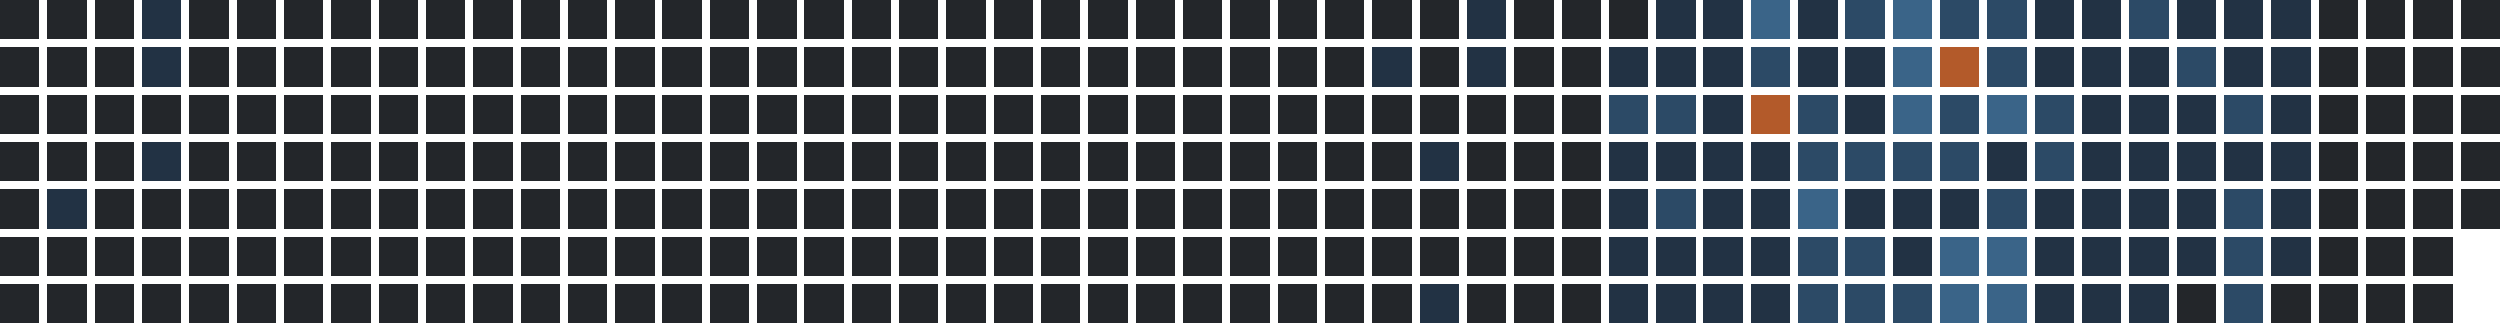
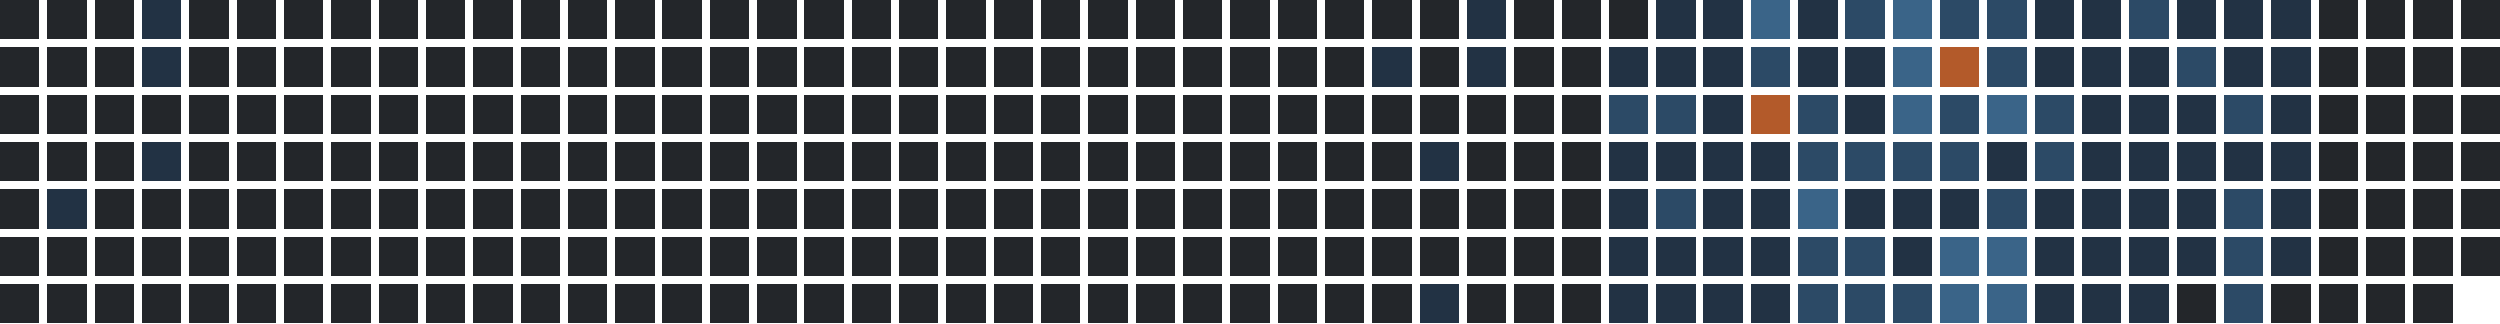
<svg xmlns="http://www.w3.org/2000/svg" version="1.1" width="634.0" height="82.0" viewBox="27.0 20.0 634.0 82.0">
  <rect style="fill:#23262a;shape-rendering:crispedges" data-score="0" data-date="2025-03-23" x="27" y="20" width="10" height="10" />
  <rect style="fill:#23262a;shape-rendering:crispedges" data-score="0" data-date="2025-03-30" x="39" y="20" width="10" height="10" />
  <rect style="fill:#23262a;shape-rendering:crispedges" data-score="0" data-date="2025-04-06" x="51" y="20" width="10" height="10" />
  <rect style="fill:#223244;shape-rendering:crispedges" data-score="1" data-date="2025-04-13" x="63" y="20" width="10" height="10" />
  <rect style="fill:#23262a;shape-rendering:crispedges" data-score="0" data-date="2025-04-20" x="75" y="20" width="10" height="10" />
  <rect style="fill:#23262a;shape-rendering:crispedges" data-score="0" data-date="2025-04-27" x="87" y="20" width="10" height="10" />
  <rect style="fill:#23262a;shape-rendering:crispedges" data-score="0" data-date="2025-05-04" x="99" y="20" width="10" height="10" />
  <rect style="fill:#23262a;shape-rendering:crispedges" data-score="0" data-date="2025-05-11" x="111" y="20" width="10" height="10" />
  <rect style="fill:#23262a;shape-rendering:crispedges" data-score="0" data-date="2025-05-18" x="123" y="20" width="10" height="10" />
  <rect style="fill:#23262a;shape-rendering:crispedges" data-score="0" data-date="2025-05-25" x="135" y="20" width="10" height="10" />
  <rect style="fill:#23262a;shape-rendering:crispedges" data-score="0" data-date="2025-06-01" x="147" y="20" width="10" height="10" />
  <rect style="fill:#23262a;shape-rendering:crispedges" data-score="0" data-date="2025-06-08" x="159" y="20" width="10" height="10" />
  <rect style="fill:#23262a;shape-rendering:crispedges" data-score="0" data-date="2025-06-15" x="171" y="20" width="10" height="10" />
  <rect style="fill:#23262a;shape-rendering:crispedges" data-score="0" data-date="2025-06-22" x="183" y="20" width="10" height="10" />
  <rect style="fill:#23262a;shape-rendering:crispedges" data-score="0" data-date="2025-06-29" x="195" y="20" width="10" height="10" />
  <rect style="fill:#23262a;shape-rendering:crispedges" data-score="0" data-date="2025-07-06" x="207" y="20" width="10" height="10" />
  <rect style="fill:#23262a;shape-rendering:crispedges" data-score="0" data-date="2025-07-13" x="219" y="20" width="10" height="10" />
  <rect style="fill:#23262a;shape-rendering:crispedges" data-score="0" data-date="2025-07-20" x="231" y="20" width="10" height="10" />
  <rect style="fill:#23262a;shape-rendering:crispedges" data-score="0" data-date="2025-07-27" x="243" y="20" width="10" height="10" />
  <rect style="fill:#23262a;shape-rendering:crispedges" data-score="0" data-date="2025-08-03" x="255" y="20" width="10" height="10" />
  <rect style="fill:#23262a;shape-rendering:crispedges" data-score="0" data-date="2025-08-10" x="267" y="20" width="10" height="10" />
  <rect style="fill:#23262a;shape-rendering:crispedges" data-score="0" data-date="2025-08-17" x="279" y="20" width="10" height="10" />
  <rect style="fill:#23262a;shape-rendering:crispedges" data-score="0" data-date="2025-08-24" x="291" y="20" width="10" height="10" />
  <rect style="fill:#23262a;shape-rendering:crispedges" data-score="0" data-date="2025-08-31" x="303" y="20" width="10" height="10" />
  <rect style="fill:#23262a;shape-rendering:crispedges" data-score="0" data-date="2025-09-07" x="315" y="20" width="10" height="10" />
  <rect style="fill:#23262a;shape-rendering:crispedges" data-score="0" data-date="2025-09-14" x="327" y="20" width="10" height="10" />
  <rect style="fill:#23262a;shape-rendering:crispedges" data-score="0" data-date="2025-09-21" x="339" y="20" width="10" height="10" />
  <rect style="fill:#23262a;shape-rendering:crispedges" data-score="0" data-date="2025-09-28" x="351" y="20" width="10" height="10" />
  <rect style="fill:#23262a;shape-rendering:crispedges" data-score="0" data-date="2025-10-05" x="363" y="20" width="10" height="10" />
  <rect style="fill:#23262a;shape-rendering:crispedges" data-score="0" data-date="2025-10-12" x="375" y="20" width="10" height="10" />
  <rect style="fill:#23262a;shape-rendering:crispedges" data-score="0" data-date="2025-10-19" x="387" y="20" width="10" height="10" />
  <rect style="fill:#223244;shape-rendering:crispedges" data-score="1" data-date="2025-10-26" x="399" y="20" width="10" height="10" />
  <rect style="fill:#23262a;shape-rendering:crispedges" data-score="0" data-date="2025-11-02" x="411" y="20" width="10" height="10" />
  <rect style="fill:#23262a;shape-rendering:crispedges" data-score="0" data-date="2025-11-09" x="423" y="20" width="10" height="10" />
  <rect style="fill:#23262a;shape-rendering:crispedges" data-score="0" data-date="2025-11-16" x="435" y="20" width="10" height="10" />
  <rect style="fill:#223244;shape-rendering:crispedges" data-score="1" data-date="2025-11-23" x="447" y="20" width="10" height="10" />
  <rect style="fill:#223244;shape-rendering:crispedges" data-score="1" data-date="2025-11-30" x="459" y="20" width="10" height="10" />
  <rect style="fill:#3a6488;shape-rendering:crispedges" data-score="3" data-date="2025-12-07" x="471" y="20" width="10" height="10" />
  <rect style="fill:#223244;shape-rendering:crispedges" data-score="1" data-date="2025-12-14" x="483" y="20" width="10" height="10" />
  <rect style="fill:#2c4a66;shape-rendering:crispedges" data-score="2" data-date="2025-12-21" x="495" y="20" width="10" height="10" />
  <rect style="fill:#3a6488;shape-rendering:crispedges" data-score="3" data-date="2025-12-28" x="507" y="20" width="10" height="10" />
  <rect style="fill:#2c4a66;shape-rendering:crispedges" data-score="2" data-date="2026-01-04" x="519" y="20" width="10" height="10" />
  <rect style="fill:#2c4a66;shape-rendering:crispedges" data-score="2" data-date="2026-01-11" x="531" y="20" width="10" height="10" />
  <rect style="fill:#223244;shape-rendering:crispedges" data-score="1" data-date="2026-01-18" x="543" y="20" width="10" height="10" />
  <rect style="fill:#223244;shape-rendering:crispedges" data-score="1" data-date="2026-01-25" x="555" y="20" width="10" height="10" />
  <rect style="fill:#2c4a66;shape-rendering:crispedges" data-score="2" data-date="2026-02-01" x="567" y="20" width="10" height="10" />
  <rect style="fill:#223244;shape-rendering:crispedges" data-score="1" data-date="2026-02-08" x="579" y="20" width="10" height="10" />
  <rect style="fill:#223244;shape-rendering:crispedges" data-score="1" data-date="2026-02-15" x="591" y="20" width="10" height="10" />
  <rect style="fill:#223244;shape-rendering:crispedges" data-score="1" data-date="2026-02-22" x="603" y="20" width="10" height="10" />
  <rect style="fill:#23262a;shape-rendering:crispedges" data-score="0" data-date="2026-03-01" x="615" y="20" width="10" height="10" />
  <rect style="fill:#23262a;shape-rendering:crispedges" data-score="0" data-date="2026-03-08" x="627" y="20" width="10" height="10" />
  <rect style="fill:#23262a;shape-rendering:crispedges" data-score="0" data-date="2026-03-15" x="639" y="20" width="10" height="10" />
  <rect style="fill:#23262a;shape-rendering:crispedges" data-score="0" data-date="2026-03-22" x="651" y="20" width="10" height="10" />
  <rect style="fill:#23262a;shape-rendering:crispedges" data-score="0" data-date="2025-03-24" x="27" y="32" width="10" height="10" />
  <rect style="fill:#23262a;shape-rendering:crispedges" data-score="0" data-date="2025-03-31" x="39" y="32" width="10" height="10" />
  <rect style="fill:#23262a;shape-rendering:crispedges" data-score="0" data-date="2025-04-07" x="51" y="32" width="10" height="10" />
  <rect style="fill:#223244;shape-rendering:crispedges" data-score="1" data-date="2025-04-14" x="63" y="32" width="10" height="10" />
  <rect style="fill:#23262a;shape-rendering:crispedges" data-score="0" data-date="2025-04-21" x="75" y="32" width="10" height="10" />
  <rect style="fill:#23262a;shape-rendering:crispedges" data-score="0" data-date="2025-04-28" x="87" y="32" width="10" height="10" />
  <rect style="fill:#23262a;shape-rendering:crispedges" data-score="0" data-date="2025-05-05" x="99" y="32" width="10" height="10" />
  <rect style="fill:#23262a;shape-rendering:crispedges" data-score="0" data-date="2025-05-12" x="111" y="32" width="10" height="10" />
  <rect style="fill:#23262a;shape-rendering:crispedges" data-score="0" data-date="2025-05-19" x="123" y="32" width="10" height="10" />
  <rect style="fill:#23262a;shape-rendering:crispedges" data-score="0" data-date="2025-05-26" x="135" y="32" width="10" height="10" />
  <rect style="fill:#23262a;shape-rendering:crispedges" data-score="0" data-date="2025-06-02" x="147" y="32" width="10" height="10" />
  <rect style="fill:#23262a;shape-rendering:crispedges" data-score="0" data-date="2025-06-09" x="159" y="32" width="10" height="10" />
  <rect style="fill:#23262a;shape-rendering:crispedges" data-score="0" data-date="2025-06-16" x="171" y="32" width="10" height="10" />
  <rect style="fill:#23262a;shape-rendering:crispedges" data-score="0" data-date="2025-06-23" x="183" y="32" width="10" height="10" />
  <rect style="fill:#23262a;shape-rendering:crispedges" data-score="0" data-date="2025-06-30" x="195" y="32" width="10" height="10" />
  <rect style="fill:#23262a;shape-rendering:crispedges" data-score="0" data-date="2025-07-07" x="207" y="32" width="10" height="10" />
  <rect style="fill:#23262a;shape-rendering:crispedges" data-score="0" data-date="2025-07-14" x="219" y="32" width="10" height="10" />
  <rect style="fill:#23262a;shape-rendering:crispedges" data-score="0" data-date="2025-07-21" x="231" y="32" width="10" height="10" />
  <rect style="fill:#23262a;shape-rendering:crispedges" data-score="0" data-date="2025-07-28" x="243" y="32" width="10" height="10" />
  <rect style="fill:#23262a;shape-rendering:crispedges" data-score="0" data-date="2025-08-04" x="255" y="32" width="10" height="10" />
  <rect style="fill:#23262a;shape-rendering:crispedges" data-score="0" data-date="2025-08-11" x="267" y="32" width="10" height="10" />
  <rect style="fill:#23262a;shape-rendering:crispedges" data-score="0" data-date="2025-08-18" x="279" y="32" width="10" height="10" />
  <rect style="fill:#23262a;shape-rendering:crispedges" data-score="0" data-date="2025-08-25" x="291" y="32" width="10" height="10" />
  <rect style="fill:#23262a;shape-rendering:crispedges" data-score="0" data-date="2025-09-01" x="303" y="32" width="10" height="10" />
  <rect style="fill:#23262a;shape-rendering:crispedges" data-score="0" data-date="2025-09-08" x="315" y="32" width="10" height="10" />
  <rect style="fill:#23262a;shape-rendering:crispedges" data-score="0" data-date="2025-09-15" x="327" y="32" width="10" height="10" />
  <rect style="fill:#23262a;shape-rendering:crispedges" data-score="0" data-date="2025-09-22" x="339" y="32" width="10" height="10" />
  <rect style="fill:#23262a;shape-rendering:crispedges" data-score="0" data-date="2025-09-29" x="351" y="32" width="10" height="10" />
  <rect style="fill:#23262a;shape-rendering:crispedges" data-score="0" data-date="2025-10-06" x="363" y="32" width="10" height="10" />
  <rect style="fill:#223244;shape-rendering:crispedges" data-score="1" data-date="2025-10-13" x="375" y="32" width="10" height="10" />
  <rect style="fill:#23262a;shape-rendering:crispedges" data-score="0" data-date="2025-10-20" x="387" y="32" width="10" height="10" />
  <rect style="fill:#223244;shape-rendering:crispedges" data-score="1" data-date="2025-10-27" x="399" y="32" width="10" height="10" />
  <rect style="fill:#23262a;shape-rendering:crispedges" data-score="0" data-date="2025-11-03" x="411" y="32" width="10" height="10" />
  <rect style="fill:#23262a;shape-rendering:crispedges" data-score="0" data-date="2025-11-10" x="423" y="32" width="10" height="10" />
  <rect style="fill:#223244;shape-rendering:crispedges" data-score="1" data-date="2025-11-17" x="435" y="32" width="10" height="10" />
  <rect style="fill:#223244;shape-rendering:crispedges" data-score="1" data-date="2025-11-24" x="447" y="32" width="10" height="10" />
  <rect style="fill:#223244;shape-rendering:crispedges" data-score="1" data-date="2025-12-01" x="459" y="32" width="10" height="10" />
  <rect style="fill:#2c4a66;shape-rendering:crispedges" data-score="2" data-date="2025-12-08" x="471" y="32" width="10" height="10" />
  <rect style="fill:#223244;shape-rendering:crispedges" data-score="1" data-date="2025-12-15" x="483" y="32" width="10" height="10" />
  <rect style="fill:#223244;shape-rendering:crispedges" data-score="1" data-date="2025-12-22" x="495" y="32" width="10" height="10" />
  <rect style="fill:#3a6488;shape-rendering:crispedges" data-score="3" data-date="2025-12-29" x="507" y="32" width="10" height="10" />
  <rect style="fill:#b35a2a;shape-rendering:crispedges" data-score="4" data-date="2026-01-05" x="519" y="32" width="10" height="10" />
  <rect style="fill:#2c4a66;shape-rendering:crispedges" data-score="2" data-date="2026-01-12" x="531" y="32" width="10" height="10" />
  <rect style="fill:#223244;shape-rendering:crispedges" data-score="1" data-date="2026-01-19" x="543" y="32" width="10" height="10" />
  <rect style="fill:#223244;shape-rendering:crispedges" data-score="1" data-date="2026-01-26" x="555" y="32" width="10" height="10" />
  <rect style="fill:#223244;shape-rendering:crispedges" data-score="1" data-date="2026-02-02" x="567" y="32" width="10" height="10" />
  <rect style="fill:#2c4a66;shape-rendering:crispedges" data-score="2" data-date="2026-02-09" x="579" y="32" width="10" height="10" />
  <rect style="fill:#223244;shape-rendering:crispedges" data-score="1" data-date="2026-02-16" x="591" y="32" width="10" height="10" />
  <rect style="fill:#223244;shape-rendering:crispedges" data-score="1" data-date="2026-02-23" x="603" y="32" width="10" height="10" />
  <rect style="fill:#23262a;shape-rendering:crispedges" data-score="0" data-date="2026-03-02" x="615" y="32" width="10" height="10" />
  <rect style="fill:#23262a;shape-rendering:crispedges" data-score="0" data-date="2026-03-09" x="627" y="32" width="10" height="10" />
  <rect style="fill:#23262a;shape-rendering:crispedges" data-score="0" data-date="2026-03-16" x="639" y="32" width="10" height="10" />
  <rect style="fill:#23262a;shape-rendering:crispedges" data-score="0" data-date="2026-03-23" x="651" y="32" width="10" height="10" />
  <rect style="fill:#23262a;shape-rendering:crispedges" data-score="0" data-date="2025-03-25" x="27" y="44" width="10" height="10" />
  <rect style="fill:#23262a;shape-rendering:crispedges" data-score="0" data-date="2025-04-01" x="39" y="44" width="10" height="10" />
  <rect style="fill:#23262a;shape-rendering:crispedges" data-score="0" data-date="2025-04-08" x="51" y="44" width="10" height="10" />
  <rect style="fill:#23262a;shape-rendering:crispedges" data-score="0" data-date="2025-04-15" x="63" y="44" width="10" height="10" />
  <rect style="fill:#23262a;shape-rendering:crispedges" data-score="0" data-date="2025-04-22" x="75" y="44" width="10" height="10" />
  <rect style="fill:#23262a;shape-rendering:crispedges" data-score="0" data-date="2025-04-29" x="87" y="44" width="10" height="10" />
  <rect style="fill:#23262a;shape-rendering:crispedges" data-score="0" data-date="2025-05-06" x="99" y="44" width="10" height="10" />
  <rect style="fill:#23262a;shape-rendering:crispedges" data-score="0" data-date="2025-05-13" x="111" y="44" width="10" height="10" />
  <rect style="fill:#23262a;shape-rendering:crispedges" data-score="0" data-date="2025-05-20" x="123" y="44" width="10" height="10" />
  <rect style="fill:#23262a;shape-rendering:crispedges" data-score="0" data-date="2025-05-27" x="135" y="44" width="10" height="10" />
  <rect style="fill:#23262a;shape-rendering:crispedges" data-score="0" data-date="2025-06-03" x="147" y="44" width="10" height="10" />
  <rect style="fill:#23262a;shape-rendering:crispedges" data-score="0" data-date="2025-06-10" x="159" y="44" width="10" height="10" />
  <rect style="fill:#23262a;shape-rendering:crispedges" data-score="0" data-date="2025-06-17" x="171" y="44" width="10" height="10" />
  <rect style="fill:#23262a;shape-rendering:crispedges" data-score="0" data-date="2025-06-24" x="183" y="44" width="10" height="10" />
  <rect style="fill:#23262a;shape-rendering:crispedges" data-score="0" data-date="2025-07-01" x="195" y="44" width="10" height="10" />
  <rect style="fill:#23262a;shape-rendering:crispedges" data-score="0" data-date="2025-07-08" x="207" y="44" width="10" height="10" />
  <rect style="fill:#23262a;shape-rendering:crispedges" data-score="0" data-date="2025-07-15" x="219" y="44" width="10" height="10" />
  <rect style="fill:#23262a;shape-rendering:crispedges" data-score="0" data-date="2025-07-22" x="231" y="44" width="10" height="10" />
  <rect style="fill:#23262a;shape-rendering:crispedges" data-score="0" data-date="2025-07-29" x="243" y="44" width="10" height="10" />
  <rect style="fill:#23262a;shape-rendering:crispedges" data-score="0" data-date="2025-08-05" x="255" y="44" width="10" height="10" />
  <rect style="fill:#23262a;shape-rendering:crispedges" data-score="0" data-date="2025-08-12" x="267" y="44" width="10" height="10" />
  <rect style="fill:#23262a;shape-rendering:crispedges" data-score="0" data-date="2025-08-19" x="279" y="44" width="10" height="10" />
  <rect style="fill:#23262a;shape-rendering:crispedges" data-score="0" data-date="2025-08-26" x="291" y="44" width="10" height="10" />
  <rect style="fill:#23262a;shape-rendering:crispedges" data-score="0" data-date="2025-09-02" x="303" y="44" width="10" height="10" />
  <rect style="fill:#23262a;shape-rendering:crispedges" data-score="0" data-date="2025-09-09" x="315" y="44" width="10" height="10" />
  <rect style="fill:#23262a;shape-rendering:crispedges" data-score="0" data-date="2025-09-16" x="327" y="44" width="10" height="10" />
  <rect style="fill:#23262a;shape-rendering:crispedges" data-score="0" data-date="2025-09-23" x="339" y="44" width="10" height="10" />
  <rect style="fill:#23262a;shape-rendering:crispedges" data-score="0" data-date="2025-09-30" x="351" y="44" width="10" height="10" />
  <rect style="fill:#23262a;shape-rendering:crispedges" data-score="0" data-date="2025-10-07" x="363" y="44" width="10" height="10" />
  <rect style="fill:#23262a;shape-rendering:crispedges" data-score="0" data-date="2025-10-14" x="375" y="44" width="10" height="10" />
  <rect style="fill:#23262a;shape-rendering:crispedges" data-score="0" data-date="2025-10-21" x="387" y="44" width="10" height="10" />
  <rect style="fill:#23262a;shape-rendering:crispedges" data-score="0" data-date="2025-10-28" x="399" y="44" width="10" height="10" />
  <rect style="fill:#23262a;shape-rendering:crispedges" data-score="0" data-date="2025-11-04" x="411" y="44" width="10" height="10" />
  <rect style="fill:#23262a;shape-rendering:crispedges" data-score="0" data-date="2025-11-11" x="423" y="44" width="10" height="10" />
  <rect style="fill:#2c4a66;shape-rendering:crispedges" data-score="2" data-date="2025-11-18" x="435" y="44" width="10" height="10" />
  <rect style="fill:#2c4a66;shape-rendering:crispedges" data-score="2" data-date="2025-11-25" x="447" y="44" width="10" height="10" />
  <rect style="fill:#223244;shape-rendering:crispedges" data-score="1" data-date="2025-12-02" x="459" y="44" width="10" height="10" />
  <rect style="fill:#b35a2a;shape-rendering:crispedges" data-score="4" data-date="2025-12-09" x="471" y="44" width="10" height="10" />
  <rect style="fill:#2c4a66;shape-rendering:crispedges" data-score="2" data-date="2025-12-16" x="483" y="44" width="10" height="10" />
  <rect style="fill:#223244;shape-rendering:crispedges" data-score="1" data-date="2025-12-23" x="495" y="44" width="10" height="10" />
  <rect style="fill:#3a6488;shape-rendering:crispedges" data-score="3" data-date="2025-12-30" x="507" y="44" width="10" height="10" />
  <rect style="fill:#2c4a66;shape-rendering:crispedges" data-score="2" data-date="2026-01-06" x="519" y="44" width="10" height="10" />
  <rect style="fill:#3a6488;shape-rendering:crispedges" data-score="3" data-date="2026-01-13" x="531" y="44" width="10" height="10" />
  <rect style="fill:#2c4a66;shape-rendering:crispedges" data-score="2" data-date="2026-01-20" x="543" y="44" width="10" height="10" />
  <rect style="fill:#223244;shape-rendering:crispedges" data-score="1" data-date="2026-01-27" x="555" y="44" width="10" height="10" />
  <rect style="fill:#223244;shape-rendering:crispedges" data-score="1" data-date="2026-02-03" x="567" y="44" width="10" height="10" />
  <rect style="fill:#223244;shape-rendering:crispedges" data-score="1" data-date="2026-02-10" x="579" y="44" width="10" height="10" />
  <rect style="fill:#2c4a66;shape-rendering:crispedges" data-score="2" data-date="2026-02-17" x="591" y="44" width="10" height="10" />
  <rect style="fill:#223244;shape-rendering:crispedges" data-score="1" data-date="2026-02-24" x="603" y="44" width="10" height="10" />
  <rect style="fill:#23262a;shape-rendering:crispedges" data-score="0" data-date="2026-03-03" x="615" y="44" width="10" height="10" />
  <rect style="fill:#23262a;shape-rendering:crispedges" data-score="0" data-date="2026-03-10" x="627" y="44" width="10" height="10" />
  <rect style="fill:#23262a;shape-rendering:crispedges" data-score="0" data-date="2026-03-17" x="639" y="44" width="10" height="10" />
  <rect style="fill:#23262a;shape-rendering:crispedges" data-score="0" data-date="2026-03-24" x="651" y="44" width="10" height="10" />
  <rect style="fill:#23262a;shape-rendering:crispedges" data-score="0" data-date="2025-03-26" x="27" y="56" width="10" height="10" />
  <rect style="fill:#23262a;shape-rendering:crispedges" data-score="0" data-date="2025-04-02" x="39" y="56" width="10" height="10" />
  <rect style="fill:#23262a;shape-rendering:crispedges" data-score="0" data-date="2025-04-09" x="51" y="56" width="10" height="10" />
  <rect style="fill:#223244;shape-rendering:crispedges" data-score="1" data-date="2025-04-16" x="63" y="56" width="10" height="10" />
  <rect style="fill:#23262a;shape-rendering:crispedges" data-score="0" data-date="2025-04-23" x="75" y="56" width="10" height="10" />
  <rect style="fill:#23262a;shape-rendering:crispedges" data-score="0" data-date="2025-04-30" x="87" y="56" width="10" height="10" />
  <rect style="fill:#23262a;shape-rendering:crispedges" data-score="0" data-date="2025-05-07" x="99" y="56" width="10" height="10" />
  <rect style="fill:#23262a;shape-rendering:crispedges" data-score="0" data-date="2025-05-14" x="111" y="56" width="10" height="10" />
  <rect style="fill:#23262a;shape-rendering:crispedges" data-score="0" data-date="2025-05-21" x="123" y="56" width="10" height="10" />
  <rect style="fill:#23262a;shape-rendering:crispedges" data-score="0" data-date="2025-05-28" x="135" y="56" width="10" height="10" />
  <rect style="fill:#23262a;shape-rendering:crispedges" data-score="0" data-date="2025-06-04" x="147" y="56" width="10" height="10" />
  <rect style="fill:#23262a;shape-rendering:crispedges" data-score="0" data-date="2025-06-11" x="159" y="56" width="10" height="10" />
  <rect style="fill:#23262a;shape-rendering:crispedges" data-score="0" data-date="2025-06-18" x="171" y="56" width="10" height="10" />
  <rect style="fill:#23262a;shape-rendering:crispedges" data-score="0" data-date="2025-06-25" x="183" y="56" width="10" height="10" />
  <rect style="fill:#23262a;shape-rendering:crispedges" data-score="0" data-date="2025-07-02" x="195" y="56" width="10" height="10" />
  <rect style="fill:#23262a;shape-rendering:crispedges" data-score="0" data-date="2025-07-09" x="207" y="56" width="10" height="10" />
  <rect style="fill:#23262a;shape-rendering:crispedges" data-score="0" data-date="2025-07-16" x="219" y="56" width="10" height="10" />
  <rect style="fill:#23262a;shape-rendering:crispedges" data-score="0" data-date="2025-07-23" x="231" y="56" width="10" height="10" />
  <rect style="fill:#23262a;shape-rendering:crispedges" data-score="0" data-date="2025-07-30" x="243" y="56" width="10" height="10" />
  <rect style="fill:#23262a;shape-rendering:crispedges" data-score="0" data-date="2025-08-06" x="255" y="56" width="10" height="10" />
  <rect style="fill:#23262a;shape-rendering:crispedges" data-score="0" data-date="2025-08-13" x="267" y="56" width="10" height="10" />
  <rect style="fill:#23262a;shape-rendering:crispedges" data-score="0" data-date="2025-08-20" x="279" y="56" width="10" height="10" />
  <rect style="fill:#23262a;shape-rendering:crispedges" data-score="0" data-date="2025-08-27" x="291" y="56" width="10" height="10" />
  <rect style="fill:#23262a;shape-rendering:crispedges" data-score="0" data-date="2025-09-03" x="303" y="56" width="10" height="10" />
  <rect style="fill:#23262a;shape-rendering:crispedges" data-score="0" data-date="2025-09-10" x="315" y="56" width="10" height="10" />
  <rect style="fill:#23262a;shape-rendering:crispedges" data-score="0" data-date="2025-09-17" x="327" y="56" width="10" height="10" />
  <rect style="fill:#23262a;shape-rendering:crispedges" data-score="0" data-date="2025-09-24" x="339" y="56" width="10" height="10" />
  <rect style="fill:#23262a;shape-rendering:crispedges" data-score="0" data-date="2025-10-01" x="351" y="56" width="10" height="10" />
  <rect style="fill:#23262a;shape-rendering:crispedges" data-score="0" data-date="2025-10-08" x="363" y="56" width="10" height="10" />
  <rect style="fill:#23262a;shape-rendering:crispedges" data-score="0" data-date="2025-10-15" x="375" y="56" width="10" height="10" />
  <rect style="fill:#223244;shape-rendering:crispedges" data-score="1" data-date="2025-10-22" x="387" y="56" width="10" height="10" />
  <rect style="fill:#23262a;shape-rendering:crispedges" data-score="0" data-date="2025-10-29" x="399" y="56" width="10" height="10" />
  <rect style="fill:#23262a;shape-rendering:crispedges" data-score="0" data-date="2025-11-05" x="411" y="56" width="10" height="10" />
  <rect style="fill:#23262a;shape-rendering:crispedges" data-score="0" data-date="2025-11-12" x="423" y="56" width="10" height="10" />
  <rect style="fill:#223244;shape-rendering:crispedges" data-score="1" data-date="2025-11-19" x="435" y="56" width="10" height="10" />
  <rect style="fill:#223244;shape-rendering:crispedges" data-score="1" data-date="2025-11-26" x="447" y="56" width="10" height="10" />
  <rect style="fill:#223244;shape-rendering:crispedges" data-score="1" data-date="2025-12-03" x="459" y="56" width="10" height="10" />
  <rect style="fill:#223244;shape-rendering:crispedges" data-score="1" data-date="2025-12-10" x="471" y="56" width="10" height="10" />
  <rect style="fill:#2c4a66;shape-rendering:crispedges" data-score="2" data-date="2025-12-17" x="483" y="56" width="10" height="10" />
  <rect style="fill:#2c4a66;shape-rendering:crispedges" data-score="2" data-date="2025-12-24" x="495" y="56" width="10" height="10" />
  <rect style="fill:#2c4a66;shape-rendering:crispedges" data-score="2" data-date="2025-12-31" x="507" y="56" width="10" height="10" />
  <rect style="fill:#2c4a66;shape-rendering:crispedges" data-score="2" data-date="2026-01-07" x="519" y="56" width="10" height="10" />
  <rect style="fill:#223244;shape-rendering:crispedges" data-score="1" data-date="2026-01-14" x="531" y="56" width="10" height="10" />
  <rect style="fill:#2c4a66;shape-rendering:crispedges" data-score="2" data-date="2026-01-21" x="543" y="56" width="10" height="10" />
  <rect style="fill:#223244;shape-rendering:crispedges" data-score="1" data-date="2026-01-28" x="555" y="56" width="10" height="10" />
  <rect style="fill:#223244;shape-rendering:crispedges" data-score="1" data-date="2026-02-04" x="567" y="56" width="10" height="10" />
  <rect style="fill:#223244;shape-rendering:crispedges" data-score="1" data-date="2026-02-11" x="579" y="56" width="10" height="10" />
  <rect style="fill:#223244;shape-rendering:crispedges" data-score="1" data-date="2026-02-18" x="591" y="56" width="10" height="10" />
  <rect style="fill:#223244;shape-rendering:crispedges" data-score="1" data-date="2026-02-25" x="603" y="56" width="10" height="10" />
  <rect style="fill:#23262a;shape-rendering:crispedges" data-score="0" data-date="2026-03-04" x="615" y="56" width="10" height="10" />
  <rect style="fill:#23262a;shape-rendering:crispedges" data-score="0" data-date="2026-03-11" x="627" y="56" width="10" height="10" />
  <rect style="fill:#23262a;shape-rendering:crispedges" data-score="0" data-date="2026-03-18" x="639" y="56" width="10" height="10" />
  <rect style="fill:#23262a;shape-rendering:crispedges" data-score="0" data-date="2026-03-25" x="651" y="56" width="10" height="10" />
  <rect style="fill:#23262a;shape-rendering:crispedges" data-score="0" data-date="2025-03-27" x="27" y="68" width="10" height="10" />
  <rect style="fill:#223244;shape-rendering:crispedges" data-score="1" data-date="2025-04-03" x="39" y="68" width="10" height="10" />
  <rect style="fill:#23262a;shape-rendering:crispedges" data-score="0" data-date="2025-04-10" x="51" y="68" width="10" height="10" />
  <rect style="fill:#23262a;shape-rendering:crispedges" data-score="0" data-date="2025-04-17" x="63" y="68" width="10" height="10" />
  <rect style="fill:#23262a;shape-rendering:crispedges" data-score="0" data-date="2025-04-24" x="75" y="68" width="10" height="10" />
  <rect style="fill:#23262a;shape-rendering:crispedges" data-score="0" data-date="2025-05-01" x="87" y="68" width="10" height="10" />
  <rect style="fill:#23262a;shape-rendering:crispedges" data-score="0" data-date="2025-05-08" x="99" y="68" width="10" height="10" />
  <rect style="fill:#23262a;shape-rendering:crispedges" data-score="0" data-date="2025-05-15" x="111" y="68" width="10" height="10" />
  <rect style="fill:#23262a;shape-rendering:crispedges" data-score="0" data-date="2025-05-22" x="123" y="68" width="10" height="10" />
  <rect style="fill:#23262a;shape-rendering:crispedges" data-score="0" data-date="2025-05-29" x="135" y="68" width="10" height="10" />
  <rect style="fill:#23262a;shape-rendering:crispedges" data-score="0" data-date="2025-06-05" x="147" y="68" width="10" height="10" />
  <rect style="fill:#23262a;shape-rendering:crispedges" data-score="0" data-date="2025-06-12" x="159" y="68" width="10" height="10" />
  <rect style="fill:#23262a;shape-rendering:crispedges" data-score="0" data-date="2025-06-19" x="171" y="68" width="10" height="10" />
  <rect style="fill:#23262a;shape-rendering:crispedges" data-score="0" data-date="2025-06-26" x="183" y="68" width="10" height="10" />
  <rect style="fill:#23262a;shape-rendering:crispedges" data-score="0" data-date="2025-07-03" x="195" y="68" width="10" height="10" />
  <rect style="fill:#23262a;shape-rendering:crispedges" data-score="0" data-date="2025-07-10" x="207" y="68" width="10" height="10" />
  <rect style="fill:#23262a;shape-rendering:crispedges" data-score="0" data-date="2025-07-17" x="219" y="68" width="10" height="10" />
  <rect style="fill:#23262a;shape-rendering:crispedges" data-score="0" data-date="2025-07-24" x="231" y="68" width="10" height="10" />
  <rect style="fill:#23262a;shape-rendering:crispedges" data-score="0" data-date="2025-07-31" x="243" y="68" width="10" height="10" />
  <rect style="fill:#23262a;shape-rendering:crispedges" data-score="0" data-date="2025-08-07" x="255" y="68" width="10" height="10" />
  <rect style="fill:#23262a;shape-rendering:crispedges" data-score="0" data-date="2025-08-14" x="267" y="68" width="10" height="10" />
  <rect style="fill:#23262a;shape-rendering:crispedges" data-score="0" data-date="2025-08-21" x="279" y="68" width="10" height="10" />
  <rect style="fill:#23262a;shape-rendering:crispedges" data-score="0" data-date="2025-08-28" x="291" y="68" width="10" height="10" />
  <rect style="fill:#23262a;shape-rendering:crispedges" data-score="0" data-date="2025-09-04" x="303" y="68" width="10" height="10" />
  <rect style="fill:#23262a;shape-rendering:crispedges" data-score="0" data-date="2025-09-11" x="315" y="68" width="10" height="10" />
  <rect style="fill:#23262a;shape-rendering:crispedges" data-score="0" data-date="2025-09-18" x="327" y="68" width="10" height="10" />
  <rect style="fill:#23262a;shape-rendering:crispedges" data-score="0" data-date="2025-09-25" x="339" y="68" width="10" height="10" />
  <rect style="fill:#23262a;shape-rendering:crispedges" data-score="0" data-date="2025-10-02" x="351" y="68" width="10" height="10" />
  <rect style="fill:#23262a;shape-rendering:crispedges" data-score="0" data-date="2025-10-09" x="363" y="68" width="10" height="10" />
  <rect style="fill:#23262a;shape-rendering:crispedges" data-score="0" data-date="2025-10-16" x="375" y="68" width="10" height="10" />
  <rect style="fill:#23262a;shape-rendering:crispedges" data-score="0" data-date="2025-10-23" x="387" y="68" width="10" height="10" />
  <rect style="fill:#23262a;shape-rendering:crispedges" data-score="0" data-date="2025-10-30" x="399" y="68" width="10" height="10" />
  <rect style="fill:#23262a;shape-rendering:crispedges" data-score="0" data-date="2025-11-06" x="411" y="68" width="10" height="10" />
  <rect style="fill:#23262a;shape-rendering:crispedges" data-score="0" data-date="2025-11-13" x="423" y="68" width="10" height="10" />
  <rect style="fill:#223244;shape-rendering:crispedges" data-score="1" data-date="2025-11-20" x="435" y="68" width="10" height="10" />
  <rect style="fill:#2c4a66;shape-rendering:crispedges" data-score="2" data-date="2025-11-27" x="447" y="68" width="10" height="10" />
  <rect style="fill:#223244;shape-rendering:crispedges" data-score="1" data-date="2025-12-04" x="459" y="68" width="10" height="10" />
  <rect style="fill:#223244;shape-rendering:crispedges" data-score="1" data-date="2025-12-11" x="471" y="68" width="10" height="10" />
  <rect style="fill:#3a6488;shape-rendering:crispedges" data-score="3" data-date="2025-12-18" x="483" y="68" width="10" height="10" />
  <rect style="fill:#223244;shape-rendering:crispedges" data-score="1" data-date="2025-12-25" x="495" y="68" width="10" height="10" />
  <rect style="fill:#223244;shape-rendering:crispedges" data-score="1" data-date="2026-01-01" x="507" y="68" width="10" height="10" />
  <rect style="fill:#223244;shape-rendering:crispedges" data-score="1" data-date="2026-01-08" x="519" y="68" width="10" height="10" />
  <rect style="fill:#2c4a66;shape-rendering:crispedges" data-score="2" data-date="2026-01-15" x="531" y="68" width="10" height="10" />
  <rect style="fill:#223244;shape-rendering:crispedges" data-score="1" data-date="2026-01-22" x="543" y="68" width="10" height="10" />
  <rect style="fill:#223244;shape-rendering:crispedges" data-score="1" data-date="2026-01-29" x="555" y="68" width="10" height="10" />
  <rect style="fill:#223244;shape-rendering:crispedges" data-score="1" data-date="2026-02-05" x="567" y="68" width="10" height="10" />
  <rect style="fill:#223244;shape-rendering:crispedges" data-score="1" data-date="2026-02-12" x="579" y="68" width="10" height="10" />
  <rect style="fill:#2c4a66;shape-rendering:crispedges" data-score="2" data-date="2026-02-19" x="591" y="68" width="10" height="10" />
  <rect style="fill:#223244;shape-rendering:crispedges" data-score="1" data-date="2026-02-26" x="603" y="68" width="10" height="10" />
  <rect style="fill:#23262a;shape-rendering:crispedges" data-score="0" data-date="2026-03-05" x="615" y="68" width="10" height="10" />
  <rect style="fill:#23262a;shape-rendering:crispedges" data-score="0" data-date="2026-03-12" x="627" y="68" width="10" height="10" />
  <rect style="fill:#23262a;shape-rendering:crispedges" data-score="0" data-date="2026-03-19" x="639" y="68" width="10" height="10" />
  <rect style="fill:#23262a;shape-rendering:crispedges" data-score="0" data-date="2026-03-26" x="651" y="68" width="10" height="10" />
  <rect style="fill:#23262a;shape-rendering:crispedges" data-score="0" data-date="2025-03-28" x="27" y="80" width="10" height="10" />
  <rect style="fill:#23262a;shape-rendering:crispedges" data-score="0" data-date="2025-04-04" x="39" y="80" width="10" height="10" />
  <rect style="fill:#23262a;shape-rendering:crispedges" data-score="0" data-date="2025-04-11" x="51" y="80" width="10" height="10" />
  <rect style="fill:#23262a;shape-rendering:crispedges" data-score="0" data-date="2025-04-18" x="63" y="80" width="10" height="10" />
  <rect style="fill:#23262a;shape-rendering:crispedges" data-score="0" data-date="2025-04-25" x="75" y="80" width="10" height="10" />
  <rect style="fill:#23262a;shape-rendering:crispedges" data-score="0" data-date="2025-05-02" x="87" y="80" width="10" height="10" />
  <rect style="fill:#23262a;shape-rendering:crispedges" data-score="0" data-date="2025-05-09" x="99" y="80" width="10" height="10" />
  <rect style="fill:#23262a;shape-rendering:crispedges" data-score="0" data-date="2025-05-16" x="111" y="80" width="10" height="10" />
  <rect style="fill:#23262a;shape-rendering:crispedges" data-score="0" data-date="2025-05-23" x="123" y="80" width="10" height="10" />
  <rect style="fill:#23262a;shape-rendering:crispedges" data-score="0" data-date="2025-05-30" x="135" y="80" width="10" height="10" />
  <rect style="fill:#23262a;shape-rendering:crispedges" data-score="0" data-date="2025-06-06" x="147" y="80" width="10" height="10" />
  <rect style="fill:#23262a;shape-rendering:crispedges" data-score="0" data-date="2025-06-13" x="159" y="80" width="10" height="10" />
  <rect style="fill:#23262a;shape-rendering:crispedges" data-score="0" data-date="2025-06-20" x="171" y="80" width="10" height="10" />
  <rect style="fill:#23262a;shape-rendering:crispedges" data-score="0" data-date="2025-06-27" x="183" y="80" width="10" height="10" />
  <rect style="fill:#23262a;shape-rendering:crispedges" data-score="0" data-date="2025-07-04" x="195" y="80" width="10" height="10" />
  <rect style="fill:#23262a;shape-rendering:crispedges" data-score="0" data-date="2025-07-11" x="207" y="80" width="10" height="10" />
  <rect style="fill:#23262a;shape-rendering:crispedges" data-score="0" data-date="2025-07-18" x="219" y="80" width="10" height="10" />
  <rect style="fill:#23262a;shape-rendering:crispedges" data-score="0" data-date="2025-07-25" x="231" y="80" width="10" height="10" />
  <rect style="fill:#23262a;shape-rendering:crispedges" data-score="0" data-date="2025-08-01" x="243" y="80" width="10" height="10" />
  <rect style="fill:#23262a;shape-rendering:crispedges" data-score="0" data-date="2025-08-08" x="255" y="80" width="10" height="10" />
  <rect style="fill:#23262a;shape-rendering:crispedges" data-score="0" data-date="2025-08-15" x="267" y="80" width="10" height="10" />
  <rect style="fill:#23262a;shape-rendering:crispedges" data-score="0" data-date="2025-08-22" x="279" y="80" width="10" height="10" />
  <rect style="fill:#23262a;shape-rendering:crispedges" data-score="0" data-date="2025-08-29" x="291" y="80" width="10" height="10" />
  <rect style="fill:#23262a;shape-rendering:crispedges" data-score="0" data-date="2025-09-05" x="303" y="80" width="10" height="10" />
  <rect style="fill:#23262a;shape-rendering:crispedges" data-score="0" data-date="2025-09-12" x="315" y="80" width="10" height="10" />
  <rect style="fill:#23262a;shape-rendering:crispedges" data-score="0" data-date="2025-09-19" x="327" y="80" width="10" height="10" />
  <rect style="fill:#23262a;shape-rendering:crispedges" data-score="0" data-date="2025-09-26" x="339" y="80" width="10" height="10" />
  <rect style="fill:#23262a;shape-rendering:crispedges" data-score="0" data-date="2025-10-03" x="351" y="80" width="10" height="10" />
  <rect style="fill:#23262a;shape-rendering:crispedges" data-score="0" data-date="2025-10-10" x="363" y="80" width="10" height="10" />
  <rect style="fill:#23262a;shape-rendering:crispedges" data-score="0" data-date="2025-10-17" x="375" y="80" width="10" height="10" />
  <rect style="fill:#23262a;shape-rendering:crispedges" data-score="0" data-date="2025-10-24" x="387" y="80" width="10" height="10" />
  <rect style="fill:#23262a;shape-rendering:crispedges" data-score="0" data-date="2025-10-31" x="399" y="80" width="10" height="10" />
  <rect style="fill:#23262a;shape-rendering:crispedges" data-score="0" data-date="2025-11-07" x="411" y="80" width="10" height="10" />
  <rect style="fill:#23262a;shape-rendering:crispedges" data-score="0" data-date="2025-11-14" x="423" y="80" width="10" height="10" />
  <rect style="fill:#223244;shape-rendering:crispedges" data-score="1" data-date="2025-11-21" x="435" y="80" width="10" height="10" />
  <rect style="fill:#223244;shape-rendering:crispedges" data-score="1" data-date="2025-11-28" x="447" y="80" width="10" height="10" />
  <rect style="fill:#223244;shape-rendering:crispedges" data-score="1" data-date="2025-12-05" x="459" y="80" width="10" height="10" />
  <rect style="fill:#223244;shape-rendering:crispedges" data-score="1" data-date="2025-12-12" x="471" y="80" width="10" height="10" />
  <rect style="fill:#2c4a66;shape-rendering:crispedges" data-score="2" data-date="2025-12-19" x="483" y="80" width="10" height="10" />
  <rect style="fill:#2c4a66;shape-rendering:crispedges" data-score="2" data-date="2025-12-26" x="495" y="80" width="10" height="10" />
  <rect style="fill:#223244;shape-rendering:crispedges" data-score="1" data-date="2026-01-02" x="507" y="80" width="10" height="10" />
  <rect style="fill:#3a6488;shape-rendering:crispedges" data-score="3" data-date="2026-01-09" x="519" y="80" width="10" height="10" />
  <rect style="fill:#3a6488;shape-rendering:crispedges" data-score="3" data-date="2026-01-16" x="531" y="80" width="10" height="10" />
  <rect style="fill:#223244;shape-rendering:crispedges" data-score="1" data-date="2026-01-23" x="543" y="80" width="10" height="10" />
  <rect style="fill:#223244;shape-rendering:crispedges" data-score="1" data-date="2026-01-30" x="555" y="80" width="10" height="10" />
  <rect style="fill:#223244;shape-rendering:crispedges" data-score="1" data-date="2026-02-06" x="567" y="80" width="10" height="10" />
  <rect style="fill:#223244;shape-rendering:crispedges" data-score="1" data-date="2026-02-13" x="579" y="80" width="10" height="10" />
  <rect style="fill:#2c4a66;shape-rendering:crispedges" data-score="2" data-date="2026-02-20" x="591" y="80" width="10" height="10" />
  <rect style="fill:#223244;shape-rendering:crispedges" data-score="1" data-date="2026-02-27" x="603" y="80" width="10" height="10" />
  <rect style="fill:#23262a;shape-rendering:crispedges" data-score="0" data-date="2026-03-06" x="615" y="80" width="10" height="10" />
  <rect style="fill:#23262a;shape-rendering:crispedges" data-score="0" data-date="2026-03-13" x="627" y="80" width="10" height="10" />
  <rect style="fill:#23262a;shape-rendering:crispedges" data-score="0" data-date="2026-03-20" x="639" y="80" width="10" height="10" />
+   <rect style="fill:#23262a;shape-rendering:crispedges" data-score="0" data-date="2026-03-27" x="651" y="80" width="10" height="10" />
  <rect style="fill:#23262a;shape-rendering:crispedges" data-score="0" data-date="2025-03-29" x="27" y="92" width="10" height="10" />
  <rect style="fill:#23262a;shape-rendering:crispedges" data-score="0" data-date="2025-04-05" x="39" y="92" width="10" height="10" />
  <rect style="fill:#23262a;shape-rendering:crispedges" data-score="0" data-date="2025-04-12" x="51" y="92" width="10" height="10" />
  <rect style="fill:#23262a;shape-rendering:crispedges" data-score="0" data-date="2025-04-19" x="63" y="92" width="10" height="10" />
  <rect style="fill:#23262a;shape-rendering:crispedges" data-score="0" data-date="2025-04-26" x="75" y="92" width="10" height="10" />
  <rect style="fill:#23262a;shape-rendering:crispedges" data-score="0" data-date="2025-05-03" x="87" y="92" width="10" height="10" />
  <rect style="fill:#23262a;shape-rendering:crispedges" data-score="0" data-date="2025-05-10" x="99" y="92" width="10" height="10" />
  <rect style="fill:#23262a;shape-rendering:crispedges" data-score="0" data-date="2025-05-17" x="111" y="92" width="10" height="10" />
  <rect style="fill:#23262a;shape-rendering:crispedges" data-score="0" data-date="2025-05-24" x="123" y="92" width="10" height="10" />
  <rect style="fill:#23262a;shape-rendering:crispedges" data-score="0" data-date="2025-05-31" x="135" y="92" width="10" height="10" />
  <rect style="fill:#23262a;shape-rendering:crispedges" data-score="0" data-date="2025-06-07" x="147" y="92" width="10" height="10" />
  <rect style="fill:#23262a;shape-rendering:crispedges" data-score="0" data-date="2025-06-14" x="159" y="92" width="10" height="10" />
  <rect style="fill:#23262a;shape-rendering:crispedges" data-score="0" data-date="2025-06-21" x="171" y="92" width="10" height="10" />
  <rect style="fill:#23262a;shape-rendering:crispedges" data-score="0" data-date="2025-06-28" x="183" y="92" width="10" height="10" />
  <rect style="fill:#23262a;shape-rendering:crispedges" data-score="0" data-date="2025-07-05" x="195" y="92" width="10" height="10" />
  <rect style="fill:#23262a;shape-rendering:crispedges" data-score="0" data-date="2025-07-12" x="207" y="92" width="10" height="10" />
  <rect style="fill:#23262a;shape-rendering:crispedges" data-score="0" data-date="2025-07-19" x="219" y="92" width="10" height="10" />
  <rect style="fill:#23262a;shape-rendering:crispedges" data-score="0" data-date="2025-07-26" x="231" y="92" width="10" height="10" />
  <rect style="fill:#23262a;shape-rendering:crispedges" data-score="0" data-date="2025-08-02" x="243" y="92" width="10" height="10" />
  <rect style="fill:#23262a;shape-rendering:crispedges" data-score="0" data-date="2025-08-09" x="255" y="92" width="10" height="10" />
  <rect style="fill:#23262a;shape-rendering:crispedges" data-score="0" data-date="2025-08-16" x="267" y="92" width="10" height="10" />
  <rect style="fill:#23262a;shape-rendering:crispedges" data-score="0" data-date="2025-08-23" x="279" y="92" width="10" height="10" />
  <rect style="fill:#23262a;shape-rendering:crispedges" data-score="0" data-date="2025-08-30" x="291" y="92" width="10" height="10" />
  <rect style="fill:#23262a;shape-rendering:crispedges" data-score="0" data-date="2025-09-06" x="303" y="92" width="10" height="10" />
  <rect style="fill:#23262a;shape-rendering:crispedges" data-score="0" data-date="2025-09-13" x="315" y="92" width="10" height="10" />
  <rect style="fill:#23262a;shape-rendering:crispedges" data-score="0" data-date="2025-09-20" x="327" y="92" width="10" height="10" />
  <rect style="fill:#23262a;shape-rendering:crispedges" data-score="0" data-date="2025-09-27" x="339" y="92" width="10" height="10" />
  <rect style="fill:#23262a;shape-rendering:crispedges" data-score="0" data-date="2025-10-04" x="351" y="92" width="10" height="10" />
  <rect style="fill:#23262a;shape-rendering:crispedges" data-score="0" data-date="2025-10-11" x="363" y="92" width="10" height="10" />
  <rect style="fill:#23262a;shape-rendering:crispedges" data-score="0" data-date="2025-10-18" x="375" y="92" width="10" height="10" />
  <rect style="fill:#223244;shape-rendering:crispedges" data-score="1" data-date="2025-10-25" x="387" y="92" width="10" height="10" />
  <rect style="fill:#23262a;shape-rendering:crispedges" data-score="0" data-date="2025-11-01" x="399" y="92" width="10" height="10" />
  <rect style="fill:#23262a;shape-rendering:crispedges" data-score="0" data-date="2025-11-08" x="411" y="92" width="10" height="10" />
  <rect style="fill:#23262a;shape-rendering:crispedges" data-score="0" data-date="2025-11-15" x="423" y="92" width="10" height="10" />
  <rect style="fill:#223244;shape-rendering:crispedges" data-score="1" data-date="2025-11-22" x="435" y="92" width="10" height="10" />
  <rect style="fill:#223244;shape-rendering:crispedges" data-score="1" data-date="2025-11-29" x="447" y="92" width="10" height="10" />
  <rect style="fill:#223244;shape-rendering:crispedges" data-score="1" data-date="2025-12-06" x="459" y="92" width="10" height="10" />
  <rect style="fill:#223244;shape-rendering:crispedges" data-score="1" data-date="2025-12-13" x="471" y="92" width="10" height="10" />
  <rect style="fill:#2c4a66;shape-rendering:crispedges" data-score="2" data-date="2025-12-20" x="483" y="92" width="10" height="10" />
  <rect style="fill:#2c4a66;shape-rendering:crispedges" data-score="2" data-date="2025-12-27" x="495" y="92" width="10" height="10" />
  <rect style="fill:#2c4a66;shape-rendering:crispedges" data-score="2" data-date="2026-01-03" x="507" y="92" width="10" height="10" />
  <rect style="fill:#3a6488;shape-rendering:crispedges" data-score="3" data-date="2026-01-10" x="519" y="92" width="10" height="10" />
  <rect style="fill:#3a6488;shape-rendering:crispedges" data-score="3" data-date="2026-01-17" x="531" y="92" width="10" height="10" />
  <rect style="fill:#223244;shape-rendering:crispedges" data-score="1" data-date="2026-01-24" x="543" y="92" width="10" height="10" />
  <rect style="fill:#223244;shape-rendering:crispedges" data-score="1" data-date="2026-01-31" x="555" y="92" width="10" height="10" />
  <rect style="fill:#223244;shape-rendering:crispedges" data-score="1" data-date="2026-02-07" x="567" y="92" width="10" height="10" />
  <rect style="fill:#23262a;shape-rendering:crispedges" data-score="0" data-date="2026-02-14" x="579" y="92" width="10" height="10" />
  <rect style="fill:#2c4a66;shape-rendering:crispedges" data-score="2" data-date="2026-02-21" x="591" y="92" width="10" height="10" />
  <rect style="fill:#23262a;shape-rendering:crispedges" data-score="0" data-date="2026-02-28" x="603" y="92" width="10" height="10" />
  <rect style="fill:#23262a;shape-rendering:crispedges" data-score="0" data-date="2026-03-07" x="615" y="92" width="10" height="10" />
  <rect style="fill:#23262a;shape-rendering:crispedges" data-score="0" data-date="2026-03-14" x="627" y="92" width="10" height="10" />
  <rect style="fill:#23262a;shape-rendering:crispedges" data-score="0" data-date="2026-03-21" x="639" y="92" width="10" height="10" />
</svg>
